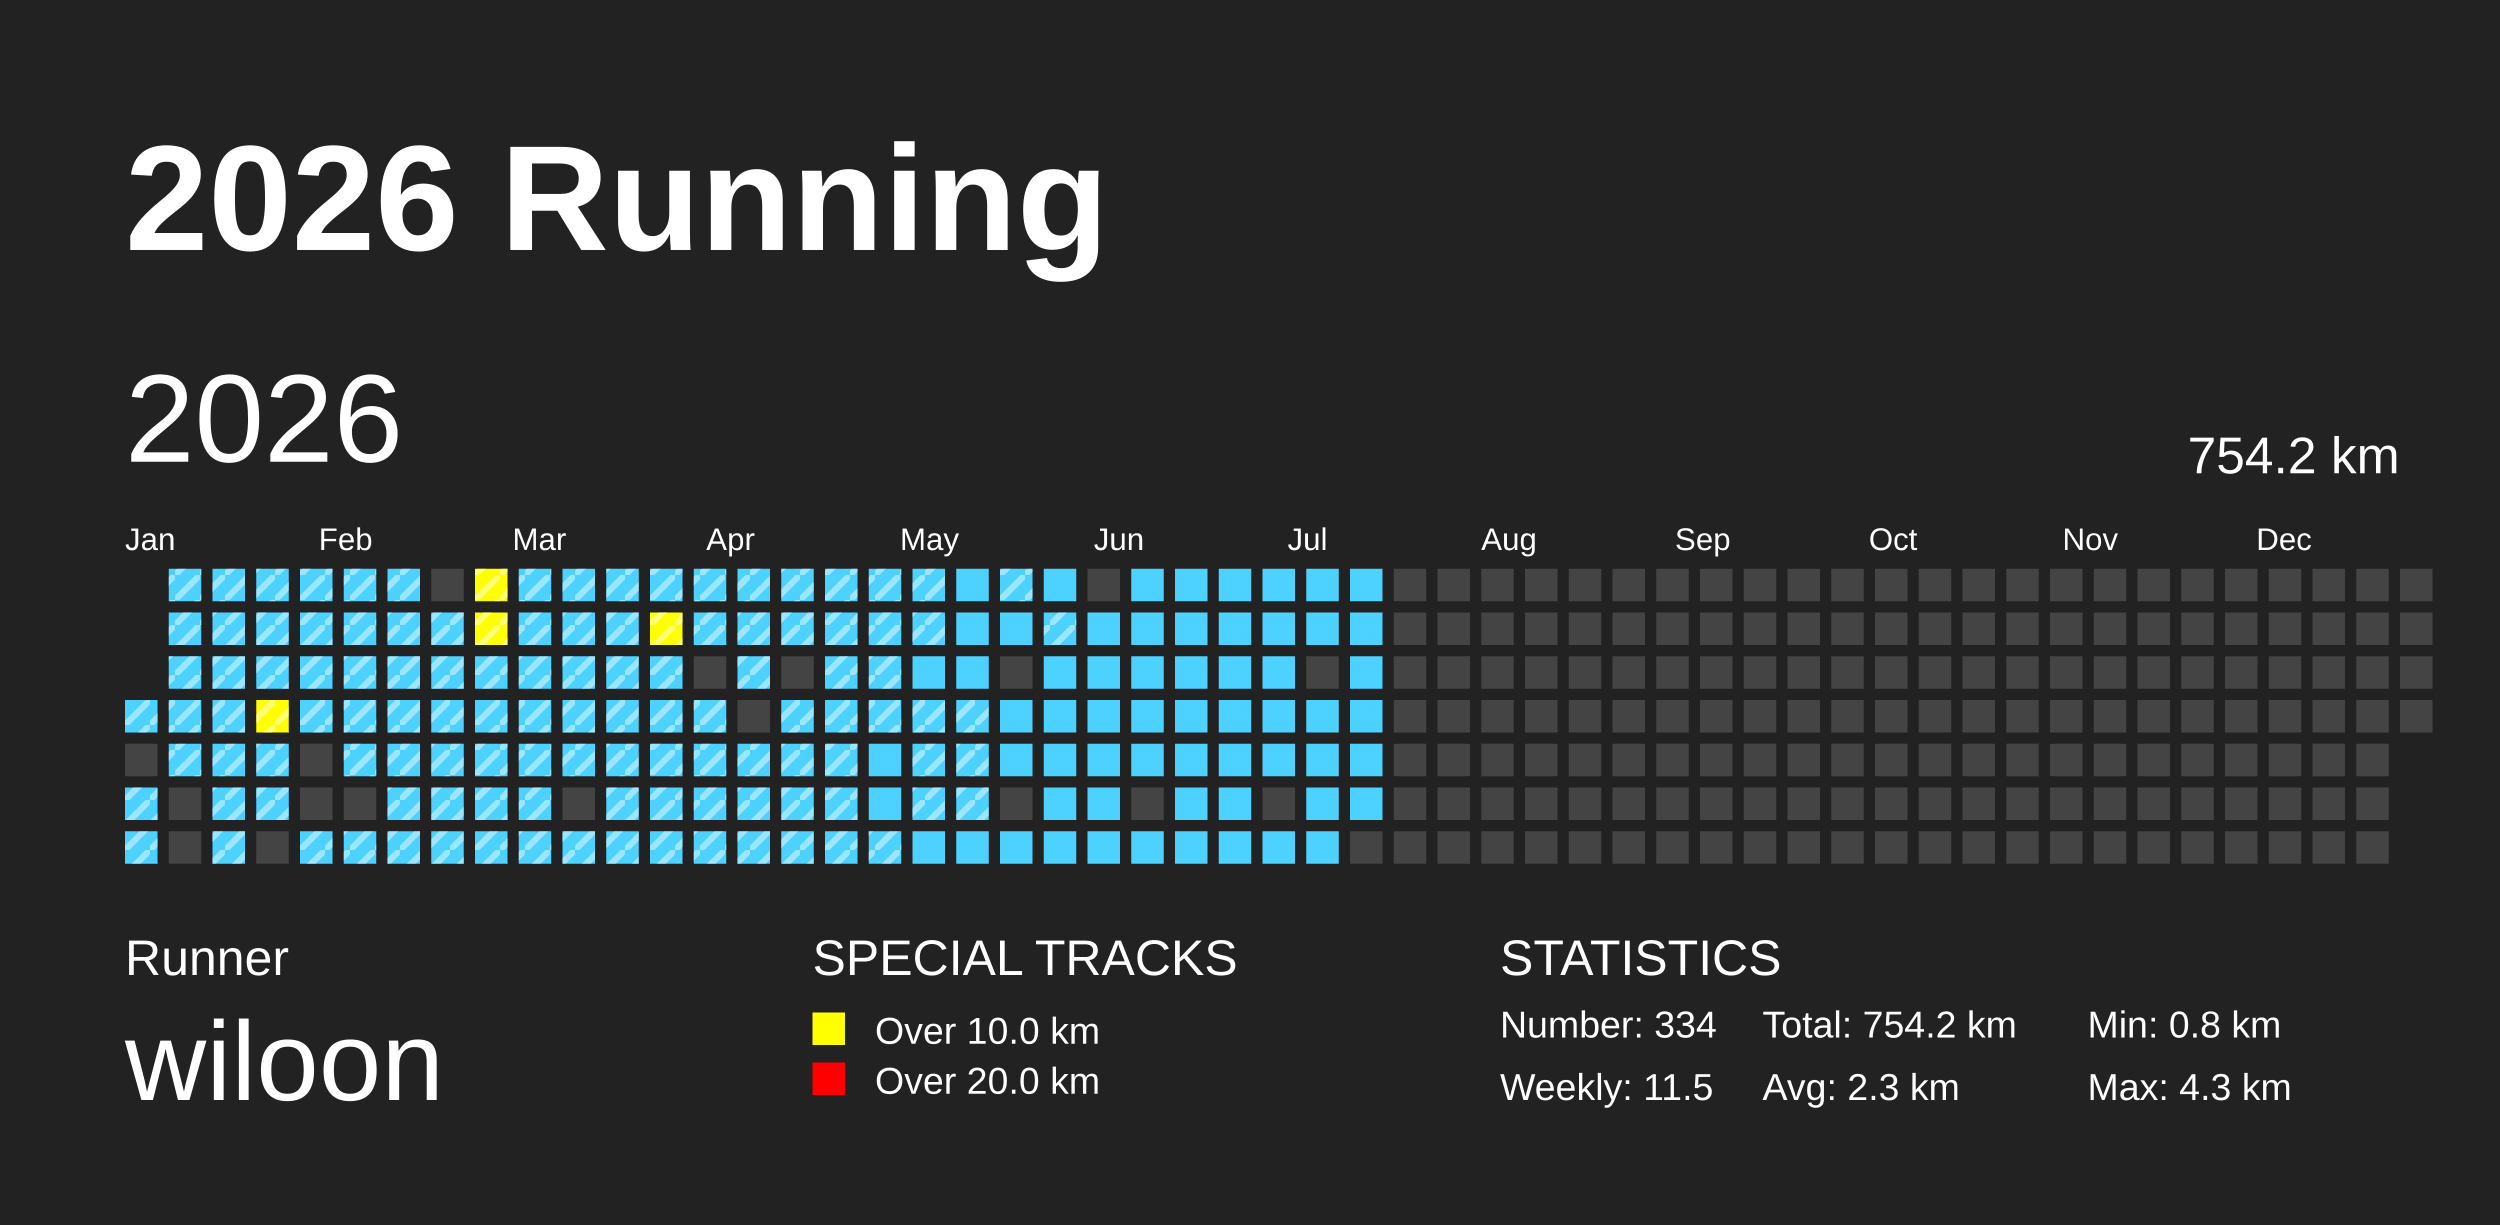
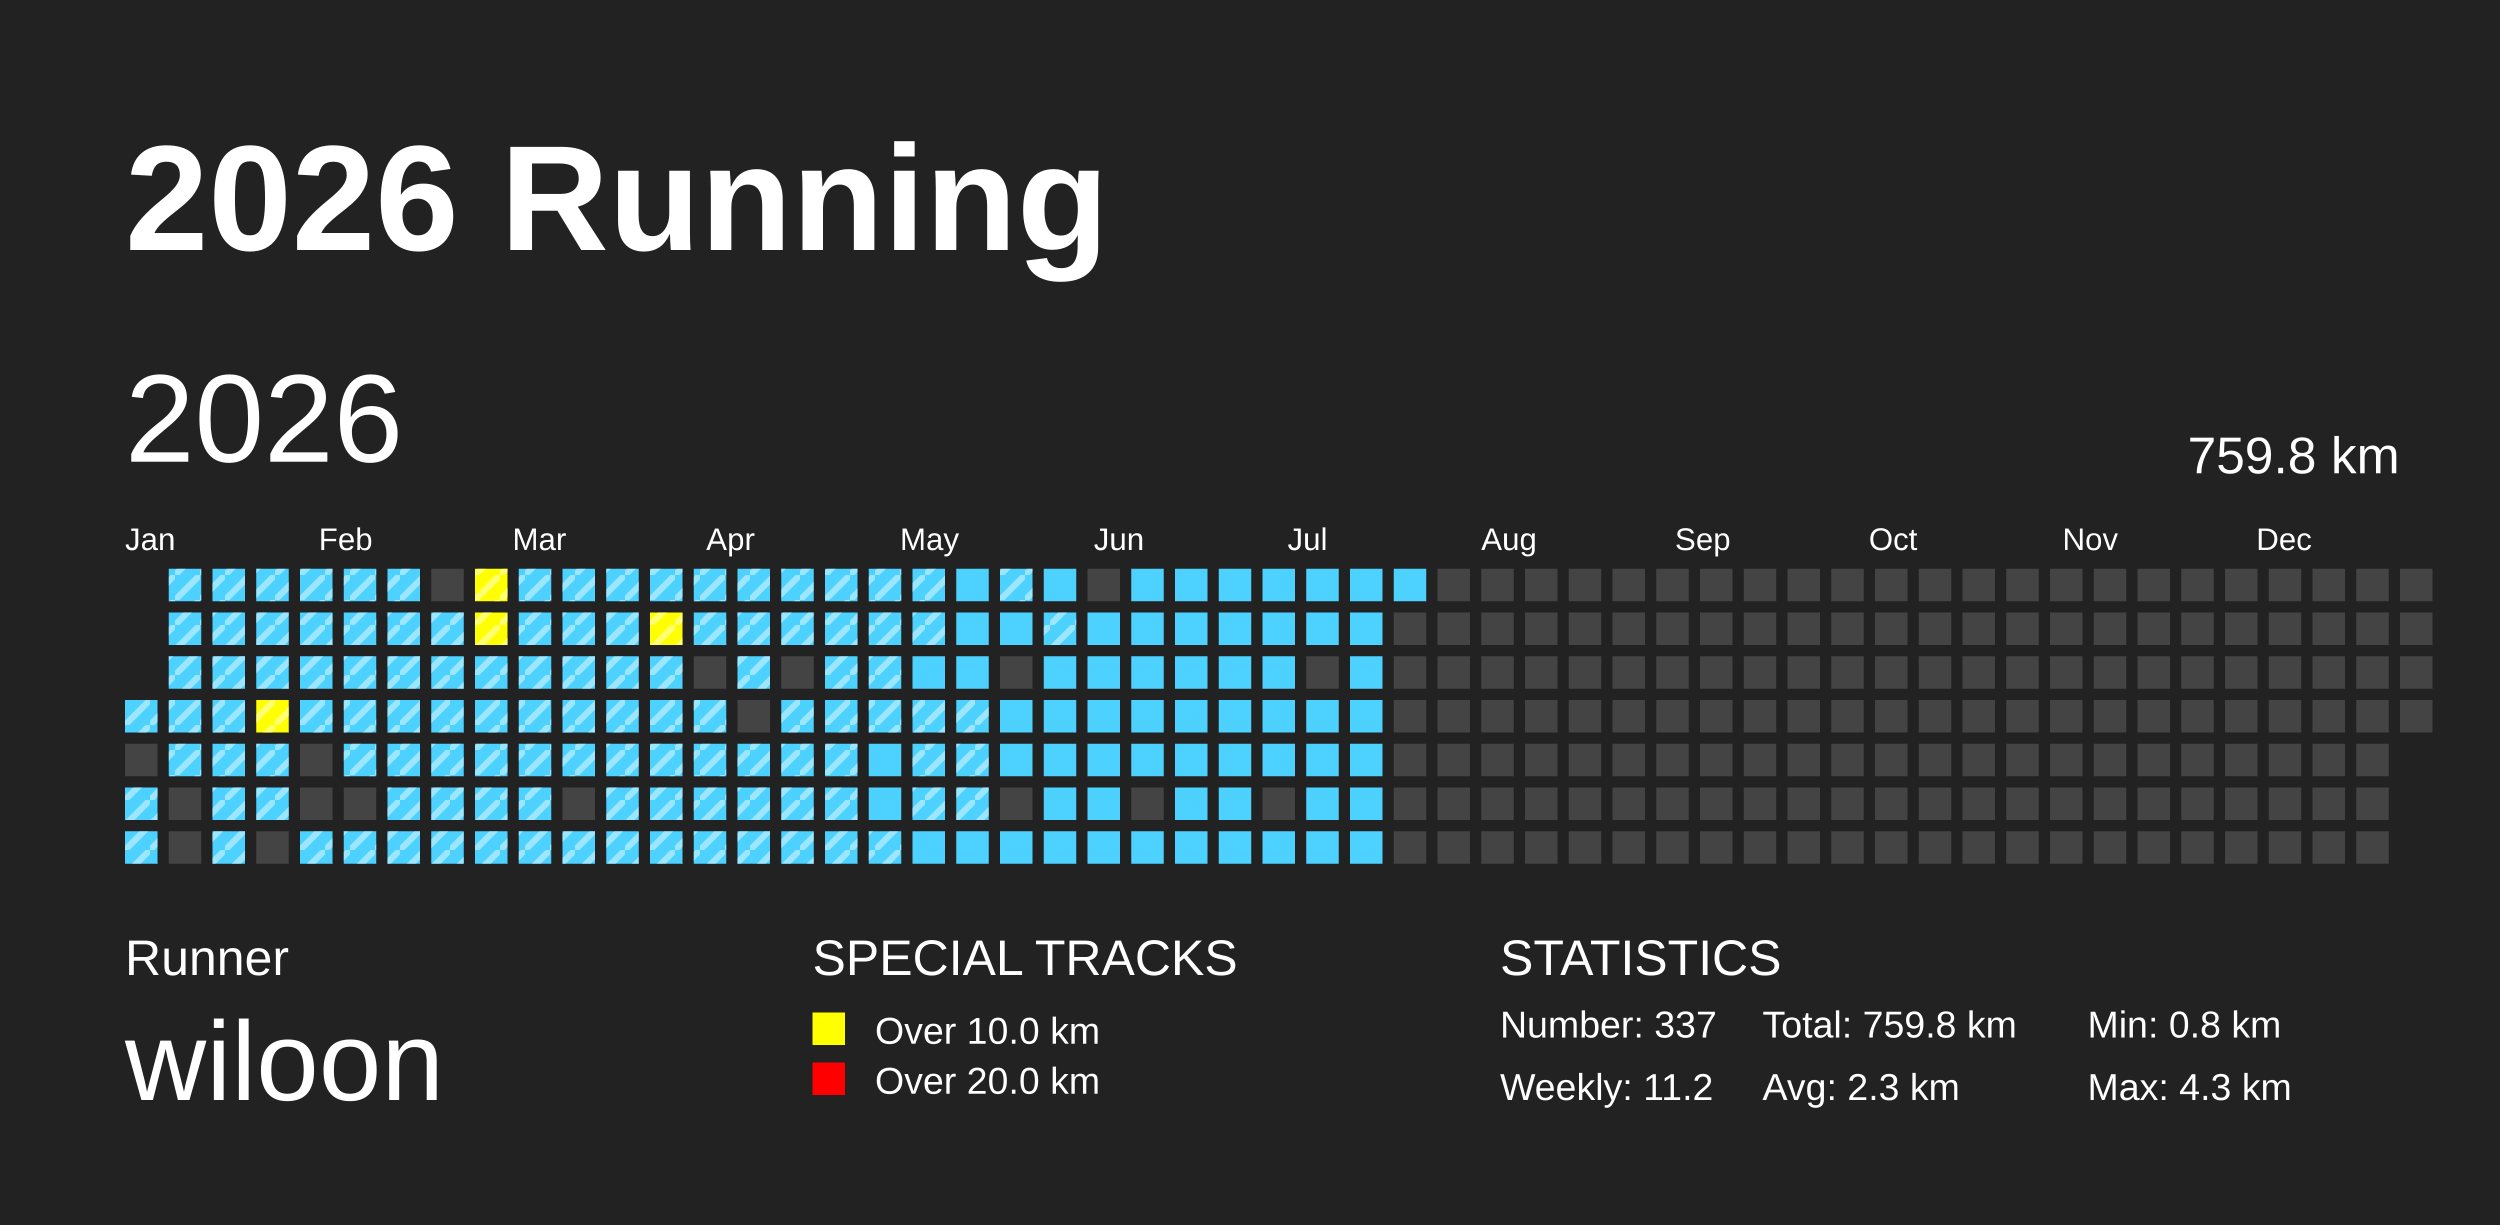
<svg xmlns="http://www.w3.org/2000/svg" baseProfile="full" height="98mm" version="1.1" viewBox="0,0,200,98" width="200mm">
  <defs>
    <pattern height="2" id="indoor-stripe" patternUnits="userSpaceOnUse" width="2">
      <line stroke="white" stroke-opacity="0.45" stroke-width="0.5" x1="0" x2="2" y1="2" y2="0" />
    </pattern>
  </defs>
  <rect fill="#222222" height="98" width="200" x="0" y="0" />
  <text fill="#FFFFFF" style="font-size:12px; font-family:Arial; font-weight:bold;" x="10" y="20">2026 Running</text>
  <text fill="#FFFFFF" style="font-size:4px; font-family:Arial" x="10" y="78">Runner</text>
  <text fill="#FFFFFF" style="font-size:9px; font-family:Arial" x="10" y="88">wiloon</text>
  <text fill="#FFFFFF" style="font-size:4px; font-family:Arial" x="65" y="78">SPECIAL TRACKS</text>
  <rect fill="yellow" height="2.6" width="2.6" x="65" y="81" />
  <text fill="#FFFFFF" style="font-size:3px; font-family:Arial" x="70" y="83.5">Over 10.0 km</text>
  <rect fill="red" height="2.6" width="2.6" x="65" y="85" />
  <text fill="#FFFFFF" style="font-size:3px; font-family:Arial" x="70" y="87.5">Over 20.0 km</text>
  <text fill="#FFFFFF" style="font-size:4px; font-family:Arial" x="120" y="78">STATISTICS</text>
-   <text fill="#FFFFFF" style="font-size:3px; font-family:Arial" x="120" y="83">Number: 334</text>
-   <text fill="#FFFFFF" style="font-size:3px; font-family:Arial" x="120" y="88">Weekly: 11.5</text>
-   <text fill="#FFFFFF" style="font-size:3px; font-family:Arial" x="141" y="83">Total: 754.2 km</text>
+   <text fill="#FFFFFF" style="font-size:3px; font-family:Arial" x="120" y="83">Number: 337</text>
+   <text fill="#FFFFFF" style="font-size:3px; font-family:Arial" x="120" y="88">Weekly: 11.2</text>
+   <text fill="#FFFFFF" style="font-size:3px; font-family:Arial" x="141" y="83">Total: 759.8 km</text>
  <text fill="#FFFFFF" style="font-size:3px; font-family:Arial" x="141" y="88">Avg: 2.3 km</text>
  <text fill="#FFFFFF" style="font-size:3px; font-family:Arial" x="167" y="83">Min: 0.8 km</text>
  <text fill="#FFFFFF" style="font-size:3px; font-family:Arial" x="167" y="88">Max: 4.3 km</text>
  <text dominant-baseline="hanging" fill="#FFFFFF" style="font-size:10.0px; font-family:Arial;" x="10" y="30">2026</text>
-   <text dominant-baseline="hanging" fill="#FFFFFF" style="font-size:4.125px; font-family:Arial;" x="175" y="35">754.2 km</text>
+   <text dominant-baseline="hanging" fill="#FFFFFF" style="font-size:4.125px; font-family:Arial;" x="175" y="35">759.8 km</text>
  <text fill="#FFFFFF" style="font-size:2.5px; font-family:Arial" x="10.0" y="44">Jan</text>
  <text fill="#FFFFFF" style="font-size:2.5px; font-family:Arial" x="25.5" y="44">Feb</text>
  <text fill="#FFFFFF" style="font-size:2.5px; font-family:Arial" x="41.0" y="44">Mar</text>
  <text fill="#FFFFFF" style="font-size:2.5px; font-family:Arial" x="56.5" y="44">Apr</text>
  <text fill="#FFFFFF" style="font-size:2.5px; font-family:Arial" x="72.0" y="44">May</text>
  <text fill="#FFFFFF" style="font-size:2.5px; font-family:Arial" x="87.5" y="44">Jun</text>
  <text fill="#FFFFFF" style="font-size:2.5px; font-family:Arial" x="103.0" y="44">Jul</text>
  <text fill="#FFFFFF" style="font-size:2.5px; font-family:Arial" x="118.5" y="44">Aug</text>
  <text fill="#FFFFFF" style="font-size:2.5px; font-family:Arial" x="134.0" y="44">Sep</text>
  <text fill="#FFFFFF" style="font-size:2.5px; font-family:Arial" x="149.5" y="44">Oct</text>
  <text fill="#FFFFFF" style="font-size:2.5px; font-family:Arial" x="165.0" y="44">Nov</text>
  <text fill="#FFFFFF" style="font-size:2.5px; font-family:Arial" x="180.5" y="44">Dec</text>
  <rect fill="#4DD2FF" height="2.6" width="2.6" x="10.0" y="56.0" />
  <rect fill="url(#indoor-stripe)" height="2.6" style="pointer-events: none;" width="2.6" x="10.0" y="56.0" />
  <rect fill="#444444" height="2.6" width="2.6" x="10.0" y="59.5" />
  <rect fill="#4DD2FF" height="2.6" width="2.6" x="10.0" y="63.0" />
  <rect fill="url(#indoor-stripe)" height="2.6" style="pointer-events: none;" width="2.6" x="10.0" y="63.0" />
  <rect fill="#4DD2FF" height="2.6" width="2.6" x="10.0" y="66.5" />
  <rect fill="url(#indoor-stripe)" height="2.6" style="pointer-events: none;" width="2.6" x="10.0" y="66.5" />
  <rect fill="#4DD2FF" height="2.6" width="2.6" x="13.5" y="45.5" />
  <rect fill="url(#indoor-stripe)" height="2.6" style="pointer-events: none;" width="2.6" x="13.5" y="45.5" />
  <rect fill="#4DD2FF" height="2.6" width="2.6" x="13.5" y="49.0" />
  <rect fill="url(#indoor-stripe)" height="2.6" style="pointer-events: none;" width="2.6" x="13.5" y="49.0" />
  <rect fill="#4DD2FF" height="2.6" width="2.6" x="13.5" y="52.5" />
  <rect fill="url(#indoor-stripe)" height="2.6" style="pointer-events: none;" width="2.6" x="13.5" y="52.5" />
  <rect fill="#4DD2FF" height="2.6" width="2.6" x="13.5" y="56.0" />
  <rect fill="url(#indoor-stripe)" height="2.6" style="pointer-events: none;" width="2.6" x="13.5" y="56.0" />
  <rect fill="#4DD2FF" height="2.6" width="2.6" x="13.5" y="59.5" />
  <rect fill="url(#indoor-stripe)" height="2.6" style="pointer-events: none;" width="2.6" x="13.5" y="59.5" />
  <rect fill="#444444" height="2.6" width="2.6" x="13.5" y="63.0" />
  <rect fill="#444444" height="2.6" width="2.6" x="13.5" y="66.5" />
  <rect fill="#4DD2FF" height="2.6" width="2.6" x="17.0" y="45.5" />
  <rect fill="url(#indoor-stripe)" height="2.6" style="pointer-events: none;" width="2.6" x="17.0" y="45.5" />
  <rect fill="#4DD2FF" height="2.6" width="2.6" x="17.0" y="49.0" />
  <rect fill="url(#indoor-stripe)" height="2.6" style="pointer-events: none;" width="2.6" x="17.0" y="49.0" />
  <rect fill="#4DD2FF" height="2.6" width="2.6" x="17.0" y="52.5" />
  <rect fill="url(#indoor-stripe)" height="2.6" style="pointer-events: none;" width="2.6" x="17.0" y="52.5" />
  <rect fill="#4DD2FF" height="2.6" width="2.6" x="17.0" y="56.0" />
  <rect fill="url(#indoor-stripe)" height="2.6" style="pointer-events: none;" width="2.6" x="17.0" y="56.0" />
  <rect fill="#4DD2FF" height="2.6" width="2.6" x="17.0" y="59.5" />
  <rect fill="url(#indoor-stripe)" height="2.6" style="pointer-events: none;" width="2.6" x="17.0" y="59.5" />
  <rect fill="#4DD2FF" height="2.6" width="2.6" x="17.0" y="63.0" />
  <rect fill="url(#indoor-stripe)" height="2.6" style="pointer-events: none;" width="2.6" x="17.0" y="63.0" />
  <rect fill="#4DD2FF" height="2.6" width="2.6" x="17.0" y="66.5" />
  <rect fill="url(#indoor-stripe)" height="2.6" style="pointer-events: none;" width="2.6" x="17.0" y="66.5" />
  <rect fill="#4DD2FF" height="2.6" width="2.6" x="20.5" y="45.5" />
  <rect fill="url(#indoor-stripe)" height="2.6" style="pointer-events: none;" width="2.6" x="20.5" y="45.5" />
  <rect fill="#4DD2FF" height="2.6" width="2.6" x="20.5" y="49.0" />
  <rect fill="url(#indoor-stripe)" height="2.6" style="pointer-events: none;" width="2.6" x="20.5" y="49.0" />
  <rect fill="#4DD2FF" height="2.6" width="2.6" x="20.5" y="52.5" />
  <rect fill="url(#indoor-stripe)" height="2.6" style="pointer-events: none;" width="2.6" x="20.5" y="52.5" />
  <rect fill="yellow" height="2.6" width="2.6" x="20.5" y="56.0" />
  <rect fill="url(#indoor-stripe)" height="2.6" style="pointer-events: none;" width="2.6" x="20.5" y="56.0" />
  <rect fill="#4DD2FF" height="2.6" width="2.6" x="20.5" y="59.5" />
  <rect fill="url(#indoor-stripe)" height="2.6" style="pointer-events: none;" width="2.6" x="20.5" y="59.5" />
  <rect fill="#4DD2FF" height="2.6" width="2.6" x="20.5" y="63.0" />
  <rect fill="url(#indoor-stripe)" height="2.6" style="pointer-events: none;" width="2.6" x="20.5" y="63.0" />
  <rect fill="#444444" height="2.6" width="2.6" x="20.5" y="66.5" />
  <rect fill="#4DD2FF" height="2.6" width="2.6" x="24.0" y="45.5" />
  <rect fill="url(#indoor-stripe)" height="2.6" style="pointer-events: none;" width="2.6" x="24.0" y="45.5" />
  <rect fill="#4DD2FF" height="2.6" width="2.6" x="24.0" y="49.0" />
  <rect fill="url(#indoor-stripe)" height="2.6" style="pointer-events: none;" width="2.6" x="24.0" y="49.0" />
  <rect fill="#4DD2FF" height="2.6" width="2.6" x="24.0" y="52.5" />
  <rect fill="url(#indoor-stripe)" height="2.6" style="pointer-events: none;" width="2.6" x="24.0" y="52.5" />
  <rect fill="#4DD2FF" height="2.6" width="2.6" x="24.0" y="56.0" />
  <rect fill="url(#indoor-stripe)" height="2.6" style="pointer-events: none;" width="2.6" x="24.0" y="56.0" />
  <rect fill="#444444" height="2.6" width="2.6" x="24.0" y="59.5" />
  <rect fill="#444444" height="2.6" width="2.6" x="24.0" y="63.0" />
  <rect fill="#4DD2FF" height="2.6" width="2.6" x="24.0" y="66.5" />
  <rect fill="url(#indoor-stripe)" height="2.6" style="pointer-events: none;" width="2.6" x="24.0" y="66.5" />
  <rect fill="#4DD2FF" height="2.6" width="2.6" x="27.5" y="45.5" />
  <rect fill="url(#indoor-stripe)" height="2.6" style="pointer-events: none;" width="2.6" x="27.5" y="45.5" />
  <rect fill="#4DD2FF" height="2.6" width="2.6" x="27.5" y="49.0" />
  <rect fill="url(#indoor-stripe)" height="2.6" style="pointer-events: none;" width="2.6" x="27.5" y="49.0" />
  <rect fill="#4DD2FF" height="2.6" width="2.6" x="27.5" y="52.5" />
  <rect fill="url(#indoor-stripe)" height="2.6" style="pointer-events: none;" width="2.6" x="27.5" y="52.5" />
  <rect fill="#4DD2FF" height="2.6" width="2.6" x="27.5" y="56.0" />
  <rect fill="url(#indoor-stripe)" height="2.6" style="pointer-events: none;" width="2.6" x="27.5" y="56.0" />
  <rect fill="#4DD2FF" height="2.6" width="2.6" x="27.5" y="59.5" />
  <rect fill="url(#indoor-stripe)" height="2.6" style="pointer-events: none;" width="2.6" x="27.5" y="59.5" />
  <rect fill="#444444" height="2.6" width="2.6" x="27.5" y="63.0" />
  <rect fill="#4DD2FF" height="2.6" width="2.6" x="27.5" y="66.5" />
  <rect fill="url(#indoor-stripe)" height="2.6" style="pointer-events: none;" width="2.6" x="27.5" y="66.5" />
  <rect fill="#4DD2FF" height="2.6" width="2.6" x="31.0" y="45.5" />
  <rect fill="url(#indoor-stripe)" height="2.6" style="pointer-events: none;" width="2.6" x="31.0" y="45.5" />
  <rect fill="#4DD2FF" height="2.6" width="2.6" x="31.0" y="49.0" />
  <rect fill="url(#indoor-stripe)" height="2.6" style="pointer-events: none;" width="2.6" x="31.0" y="49.0" />
  <rect fill="#4DD2FF" height="2.6" width="2.6" x="31.0" y="52.5" />
  <rect fill="url(#indoor-stripe)" height="2.6" style="pointer-events: none;" width="2.6" x="31.0" y="52.5" />
  <rect fill="#4DD2FF" height="2.6" width="2.6" x="31.0" y="56.0" />
  <rect fill="url(#indoor-stripe)" height="2.6" style="pointer-events: none;" width="2.6" x="31.0" y="56.0" />
  <rect fill="#4DD2FF" height="2.6" width="2.6" x="31.0" y="59.5" />
  <rect fill="url(#indoor-stripe)" height="2.6" style="pointer-events: none;" width="2.6" x="31.0" y="59.5" />
  <rect fill="#4DD2FF" height="2.6" width="2.6" x="31.0" y="63.0" />
  <rect fill="url(#indoor-stripe)" height="2.6" style="pointer-events: none;" width="2.6" x="31.0" y="63.0" />
  <rect fill="#4DD2FF" height="2.6" width="2.6" x="31.0" y="66.5" />
  <rect fill="url(#indoor-stripe)" height="2.6" style="pointer-events: none;" width="2.6" x="31.0" y="66.5" />
  <rect fill="#444444" height="2.6" width="2.6" x="34.5" y="45.5" />
  <rect fill="#4DD2FF" height="2.6" width="2.6" x="34.5" y="49.0" />
  <rect fill="url(#indoor-stripe)" height="2.6" style="pointer-events: none;" width="2.6" x="34.5" y="49.0" />
  <rect fill="#4DD2FF" height="2.6" width="2.6" x="34.5" y="52.5" />
  <rect fill="url(#indoor-stripe)" height="2.6" style="pointer-events: none;" width="2.6" x="34.5" y="52.5" />
  <rect fill="#4DD2FF" height="2.6" width="2.6" x="34.5" y="56.0" />
  <rect fill="url(#indoor-stripe)" height="2.6" style="pointer-events: none;" width="2.6" x="34.5" y="56.0" />
  <rect fill="#4DD2FF" height="2.6" width="2.6" x="34.5" y="59.5" />
  <rect fill="url(#indoor-stripe)" height="2.6" style="pointer-events: none;" width="2.6" x="34.5" y="59.5" />
  <rect fill="#4DD2FF" height="2.6" width="2.6" x="34.5" y="63.0" />
  <rect fill="url(#indoor-stripe)" height="2.6" style="pointer-events: none;" width="2.6" x="34.5" y="63.0" />
  <rect fill="#4DD2FF" height="2.6" width="2.6" x="34.5" y="66.5" />
  <rect fill="url(#indoor-stripe)" height="2.6" style="pointer-events: none;" width="2.6" x="34.5" y="66.5" />
  <rect fill="yellow" height="2.6" width="2.6" x="38.0" y="45.5" />
  <rect fill="url(#indoor-stripe)" height="2.6" style="pointer-events: none;" width="2.6" x="38.0" y="45.5" />
  <rect fill="yellow" height="2.6" width="2.6" x="38.0" y="49.0" />
  <rect fill="url(#indoor-stripe)" height="2.6" style="pointer-events: none;" width="2.6" x="38.0" y="49.0" />
  <rect fill="#4DD2FF" height="2.6" width="2.6" x="38.0" y="52.5" />
  <rect fill="url(#indoor-stripe)" height="2.6" style="pointer-events: none;" width="2.6" x="38.0" y="52.5" />
  <rect fill="#4DD2FF" height="2.6" width="2.6" x="38.0" y="56.0" />
  <rect fill="url(#indoor-stripe)" height="2.6" style="pointer-events: none;" width="2.6" x="38.0" y="56.0" />
  <rect fill="#4DD2FF" height="2.6" width="2.6" x="38.0" y="59.5" />
  <rect fill="url(#indoor-stripe)" height="2.6" style="pointer-events: none;" width="2.6" x="38.0" y="59.5" />
  <rect fill="#4DD2FF" height="2.6" width="2.6" x="38.0" y="63.0" />
  <rect fill="url(#indoor-stripe)" height="2.6" style="pointer-events: none;" width="2.6" x="38.0" y="63.0" />
  <rect fill="#4DD2FF" height="2.6" width="2.6" x="38.0" y="66.5" />
  <rect fill="url(#indoor-stripe)" height="2.6" style="pointer-events: none;" width="2.6" x="38.0" y="66.5" />
  <rect fill="#4DD2FF" height="2.6" width="2.6" x="41.5" y="45.5" />
  <rect fill="url(#indoor-stripe)" height="2.6" style="pointer-events: none;" width="2.6" x="41.5" y="45.5" />
  <rect fill="#4DD2FF" height="2.6" width="2.6" x="41.5" y="49.0" />
  <rect fill="url(#indoor-stripe)" height="2.6" style="pointer-events: none;" width="2.6" x="41.5" y="49.0" />
  <rect fill="#4DD2FF" height="2.6" width="2.6" x="41.5" y="52.5" />
  <rect fill="url(#indoor-stripe)" height="2.6" style="pointer-events: none;" width="2.6" x="41.5" y="52.5" />
  <rect fill="#4DD2FF" height="2.6" width="2.6" x="41.5" y="56.0" />
  <rect fill="url(#indoor-stripe)" height="2.6" style="pointer-events: none;" width="2.6" x="41.5" y="56.0" />
  <rect fill="#4DD2FF" height="2.6" width="2.6" x="41.5" y="59.5" />
  <rect fill="url(#indoor-stripe)" height="2.6" style="pointer-events: none;" width="2.6" x="41.5" y="59.5" />
  <rect fill="#4DD2FF" height="2.6" width="2.6" x="41.5" y="63.0" />
  <rect fill="url(#indoor-stripe)" height="2.6" style="pointer-events: none;" width="2.6" x="41.5" y="63.0" />
  <rect fill="#4DD2FF" height="2.6" width="2.6" x="41.5" y="66.5" />
  <rect fill="url(#indoor-stripe)" height="2.6" style="pointer-events: none;" width="2.6" x="41.5" y="66.5" />
  <rect fill="#4DD2FF" height="2.6" width="2.6" x="45.0" y="45.5" />
  <rect fill="url(#indoor-stripe)" height="2.6" style="pointer-events: none;" width="2.6" x="45.0" y="45.5" />
  <rect fill="#4DD2FF" height="2.6" width="2.6" x="45.0" y="49.0" />
  <rect fill="url(#indoor-stripe)" height="2.6" style="pointer-events: none;" width="2.6" x="45.0" y="49.0" />
  <rect fill="#4DD2FF" height="2.6" width="2.6" x="45.0" y="52.5" />
  <rect fill="url(#indoor-stripe)" height="2.6" style="pointer-events: none;" width="2.6" x="45.0" y="52.5" />
  <rect fill="#4DD2FF" height="2.6" width="2.6" x="45.0" y="56.0" />
  <rect fill="url(#indoor-stripe)" height="2.6" style="pointer-events: none;" width="2.6" x="45.0" y="56.0" />
  <rect fill="#4DD2FF" height="2.6" width="2.6" x="45.0" y="59.5" />
  <rect fill="url(#indoor-stripe)" height="2.6" style="pointer-events: none;" width="2.6" x="45.0" y="59.5" />
  <rect fill="#444444" height="2.6" width="2.6" x="45.0" y="63.0" />
  <rect fill="#4DD2FF" height="2.6" width="2.6" x="45.0" y="66.5" />
  <rect fill="url(#indoor-stripe)" height="2.6" style="pointer-events: none;" width="2.6" x="45.0" y="66.5" />
  <rect fill="#4DD2FF" height="2.6" width="2.6" x="48.5" y="45.5" />
  <rect fill="url(#indoor-stripe)" height="2.6" style="pointer-events: none;" width="2.6" x="48.5" y="45.5" />
  <rect fill="#4DD2FF" height="2.6" width="2.6" x="48.5" y="49.0" />
  <rect fill="url(#indoor-stripe)" height="2.6" style="pointer-events: none;" width="2.6" x="48.5" y="49.0" />
  <rect fill="#4DD2FF" height="2.6" width="2.6" x="48.5" y="52.5" />
  <rect fill="url(#indoor-stripe)" height="2.6" style="pointer-events: none;" width="2.6" x="48.5" y="52.5" />
  <rect fill="#4DD2FF" height="2.6" width="2.6" x="48.5" y="56.0" />
  <rect fill="url(#indoor-stripe)" height="2.6" style="pointer-events: none;" width="2.6" x="48.5" y="56.0" />
  <rect fill="#4DD2FF" height="2.6" width="2.6" x="48.5" y="59.5" />
  <rect fill="url(#indoor-stripe)" height="2.6" style="pointer-events: none;" width="2.6" x="48.5" y="59.5" />
  <rect fill="#4DD2FF" height="2.6" width="2.6" x="48.5" y="63.0" />
  <rect fill="url(#indoor-stripe)" height="2.6" style="pointer-events: none;" width="2.6" x="48.5" y="63.0" />
  <rect fill="#4DD2FF" height="2.6" width="2.6" x="48.5" y="66.5" />
  <rect fill="url(#indoor-stripe)" height="2.6" style="pointer-events: none;" width="2.6" x="48.5" y="66.5" />
  <rect fill="#4DD2FF" height="2.6" width="2.6" x="52.0" y="45.5" />
  <rect fill="url(#indoor-stripe)" height="2.6" style="pointer-events: none;" width="2.6" x="52.0" y="45.5" />
  <rect fill="yellow" height="2.6" width="2.6" x="52.0" y="49.0" />
  <rect fill="url(#indoor-stripe)" height="2.6" style="pointer-events: none;" width="2.6" x="52.0" y="49.0" />
  <rect fill="#4DD2FF" height="2.6" width="2.6" x="52.0" y="52.5" />
  <rect fill="url(#indoor-stripe)" height="2.6" style="pointer-events: none;" width="2.6" x="52.0" y="52.5" />
  <rect fill="#4DD2FF" height="2.6" width="2.6" x="52.0" y="56.0" />
  <rect fill="url(#indoor-stripe)" height="2.6" style="pointer-events: none;" width="2.6" x="52.0" y="56.0" />
  <rect fill="#4DD2FF" height="2.6" width="2.6" x="52.0" y="59.5" />
  <rect fill="url(#indoor-stripe)" height="2.6" style="pointer-events: none;" width="2.6" x="52.0" y="59.5" />
  <rect fill="#4DD2FF" height="2.6" width="2.6" x="52.0" y="63.0" />
  <rect fill="url(#indoor-stripe)" height="2.6" style="pointer-events: none;" width="2.6" x="52.0" y="63.0" />
  <rect fill="#4DD2FF" height="2.6" width="2.6" x="52.0" y="66.5" />
  <rect fill="url(#indoor-stripe)" height="2.6" style="pointer-events: none;" width="2.6" x="52.0" y="66.5" />
  <rect fill="#4DD2FF" height="2.6" width="2.6" x="55.5" y="45.5" />
  <rect fill="url(#indoor-stripe)" height="2.6" style="pointer-events: none;" width="2.6" x="55.5" y="45.5" />
  <rect fill="#4DD2FF" height="2.6" width="2.6" x="55.5" y="49.0" />
  <rect fill="url(#indoor-stripe)" height="2.6" style="pointer-events: none;" width="2.6" x="55.5" y="49.0" />
  <rect fill="#444444" height="2.6" width="2.6" x="55.5" y="52.5" />
  <rect fill="#4DD2FF" height="2.6" width="2.6" x="55.5" y="56.0" />
  <rect fill="url(#indoor-stripe)" height="2.6" style="pointer-events: none;" width="2.6" x="55.5" y="56.0" />
  <rect fill="#4DD2FF" height="2.6" width="2.6" x="55.5" y="59.5" />
  <rect fill="url(#indoor-stripe)" height="2.6" style="pointer-events: none;" width="2.6" x="55.5" y="59.5" />
  <rect fill="#4DD2FF" height="2.6" width="2.6" x="55.5" y="63.0" />
  <rect fill="url(#indoor-stripe)" height="2.6" style="pointer-events: none;" width="2.6" x="55.5" y="63.0" />
  <rect fill="#4DD2FF" height="2.6" width="2.6" x="55.5" y="66.5" />
  <rect fill="url(#indoor-stripe)" height="2.6" style="pointer-events: none;" width="2.6" x="55.5" y="66.5" />
  <rect fill="#4DD2FF" height="2.6" width="2.6" x="59.0" y="45.5" />
  <rect fill="url(#indoor-stripe)" height="2.6" style="pointer-events: none;" width="2.6" x="59.0" y="45.5" />
  <rect fill="#4DD2FF" height="2.6" width="2.6" x="59.0" y="49.0" />
  <rect fill="url(#indoor-stripe)" height="2.6" style="pointer-events: none;" width="2.6" x="59.0" y="49.0" />
  <rect fill="#4DD2FF" height="2.6" width="2.6" x="59.0" y="52.5" />
  <rect fill="url(#indoor-stripe)" height="2.6" style="pointer-events: none;" width="2.6" x="59.0" y="52.5" />
  <rect fill="#444444" height="2.6" width="2.6" x="59.0" y="56.0" />
  <rect fill="#4DD2FF" height="2.6" width="2.6" x="59.0" y="59.5" />
  <rect fill="url(#indoor-stripe)" height="2.6" style="pointer-events: none;" width="2.6" x="59.0" y="59.5" />
  <rect fill="#4DD2FF" height="2.6" width="2.6" x="59.0" y="63.0" />
  <rect fill="url(#indoor-stripe)" height="2.6" style="pointer-events: none;" width="2.6" x="59.0" y="63.0" />
  <rect fill="#4DD2FF" height="2.6" width="2.6" x="59.0" y="66.5" />
  <rect fill="url(#indoor-stripe)" height="2.6" style="pointer-events: none;" width="2.6" x="59.0" y="66.5" />
  <rect fill="#4DD2FF" height="2.6" width="2.6" x="62.5" y="45.5" />
  <rect fill="url(#indoor-stripe)" height="2.6" style="pointer-events: none;" width="2.6" x="62.5" y="45.5" />
  <rect fill="#4DD2FF" height="2.6" width="2.6" x="62.5" y="49.0" />
  <rect fill="url(#indoor-stripe)" height="2.6" style="pointer-events: none;" width="2.6" x="62.5" y="49.0" />
  <rect fill="#444444" height="2.6" width="2.6" x="62.5" y="52.5" />
  <rect fill="#4DD2FF" height="2.6" width="2.6" x="62.5" y="56.0" />
  <rect fill="url(#indoor-stripe)" height="2.6" style="pointer-events: none;" width="2.6" x="62.5" y="56.0" />
  <rect fill="#4DD2FF" height="2.6" width="2.6" x="62.5" y="59.5" />
  <rect fill="url(#indoor-stripe)" height="2.6" style="pointer-events: none;" width="2.6" x="62.5" y="59.5" />
  <rect fill="#4DD2FF" height="2.6" width="2.6" x="62.5" y="63.0" />
  <rect fill="url(#indoor-stripe)" height="2.6" style="pointer-events: none;" width="2.6" x="62.5" y="63.0" />
  <rect fill="#4DD2FF" height="2.6" width="2.6" x="62.5" y="66.5" />
  <rect fill="url(#indoor-stripe)" height="2.6" style="pointer-events: none;" width="2.6" x="62.5" y="66.5" />
  <rect fill="#4DD2FF" height="2.6" width="2.6" x="66.0" y="45.5" />
  <rect fill="url(#indoor-stripe)" height="2.6" style="pointer-events: none;" width="2.6" x="66.0" y="45.5" />
  <rect fill="#4DD2FF" height="2.6" width="2.6" x="66.0" y="49.0" />
  <rect fill="url(#indoor-stripe)" height="2.6" style="pointer-events: none;" width="2.6" x="66.0" y="49.0" />
  <rect fill="#4DD2FF" height="2.6" width="2.6" x="66.0" y="52.5" />
  <rect fill="url(#indoor-stripe)" height="2.6" style="pointer-events: none;" width="2.6" x="66.0" y="52.5" />
  <rect fill="#4DD2FF" height="2.6" width="2.6" x="66.0" y="56.0" />
  <rect fill="url(#indoor-stripe)" height="2.6" style="pointer-events: none;" width="2.6" x="66.0" y="56.0" />
  <rect fill="#4DD2FF" height="2.6" width="2.6" x="66.0" y="59.5" />
  <rect fill="url(#indoor-stripe)" height="2.6" style="pointer-events: none;" width="2.6" x="66.0" y="59.5" />
  <rect fill="#4DD2FF" height="2.6" width="2.6" x="66.0" y="63.0" />
  <rect fill="url(#indoor-stripe)" height="2.6" style="pointer-events: none;" width="2.6" x="66.0" y="63.0" />
  <rect fill="#4DD2FF" height="2.6" width="2.6" x="66.0" y="66.5" />
  <rect fill="url(#indoor-stripe)" height="2.6" style="pointer-events: none;" width="2.6" x="66.0" y="66.5" />
  <rect fill="#4DD2FF" height="2.6" width="2.6" x="69.5" y="45.5" />
  <rect fill="url(#indoor-stripe)" height="2.6" style="pointer-events: none;" width="2.6" x="69.5" y="45.5" />
  <rect fill="#4DD2FF" height="2.6" width="2.6" x="69.5" y="49.0" />
  <rect fill="url(#indoor-stripe)" height="2.6" style="pointer-events: none;" width="2.6" x="69.5" y="49.0" />
  <rect fill="#4DD2FF" height="2.6" width="2.6" x="69.5" y="52.5" />
  <rect fill="url(#indoor-stripe)" height="2.6" style="pointer-events: none;" width="2.6" x="69.5" y="52.5" />
  <rect fill="#4DD2FF" height="2.6" width="2.6" x="69.5" y="56.0" />
  <rect fill="url(#indoor-stripe)" height="2.6" style="pointer-events: none;" width="2.6" x="69.5" y="56.0" />
  <rect fill="#4DD2FF" height="2.6" width="2.6" x="69.5" y="59.5" />
  <rect fill="#4DD2FF" height="2.6" width="2.6" x="69.5" y="63.0" />
  <rect fill="#4DD2FF" height="2.6" width="2.6" x="69.5" y="66.5" />
  <rect fill="url(#indoor-stripe)" height="2.6" style="pointer-events: none;" width="2.6" x="69.5" y="66.5" />
  <rect fill="#4DD2FF" height="2.6" width="2.6" x="73.0" y="45.5" />
  <rect fill="url(#indoor-stripe)" height="2.6" style="pointer-events: none;" width="2.6" x="73.0" y="45.5" />
  <rect fill="#4DD2FF" height="2.6" width="2.6" x="73.0" y="49.0" />
  <rect fill="url(#indoor-stripe)" height="2.6" style="pointer-events: none;" width="2.6" x="73.0" y="49.0" />
  <rect fill="#4DD2FF" height="2.6" width="2.6" x="73.0" y="52.5" />
  <rect fill="#4DD2FF" height="2.6" width="2.6" x="73.0" y="56.0" />
  <rect fill="url(#indoor-stripe)" height="2.6" style="pointer-events: none;" width="2.6" x="73.0" y="56.0" />
  <rect fill="#4DD2FF" height="2.6" width="2.6" x="73.0" y="59.5" />
  <rect fill="url(#indoor-stripe)" height="2.6" style="pointer-events: none;" width="2.6" x="73.0" y="59.5" />
  <rect fill="#4DD2FF" height="2.6" width="2.6" x="73.0" y="63.0" />
  <rect fill="url(#indoor-stripe)" height="2.6" style="pointer-events: none;" width="2.6" x="73.0" y="63.0" />
  <rect fill="#4DD2FF" height="2.6" width="2.6" x="73.0" y="66.5" />
  <rect fill="#4DD2FF" height="2.6" width="2.6" x="76.5" y="45.5" />
  <rect fill="#4DD2FF" height="2.6" width="2.6" x="76.5" y="49.0" />
  <rect fill="#4DD2FF" height="2.6" width="2.6" x="76.5" y="52.5" />
  <rect fill="#4DD2FF" height="2.6" width="2.6" x="76.5" y="56.0" />
  <rect fill="url(#indoor-stripe)" height="2.6" style="pointer-events: none;" width="2.6" x="76.5" y="56.0" />
  <rect fill="#4DD2FF" height="2.6" width="2.6" x="76.5" y="59.5" />
  <rect fill="url(#indoor-stripe)" height="2.6" style="pointer-events: none;" width="2.6" x="76.5" y="59.5" />
  <rect fill="#4DD2FF" height="2.6" width="2.6" x="76.5" y="63.0" />
  <rect fill="url(#indoor-stripe)" height="2.6" style="pointer-events: none;" width="2.6" x="76.5" y="63.0" />
  <rect fill="#4DD2FF" height="2.6" width="2.6" x="76.5" y="66.5" />
  <rect fill="#4DD2FF" height="2.6" width="2.6" x="80.0" y="45.5" />
  <rect fill="url(#indoor-stripe)" height="2.6" style="pointer-events: none;" width="2.6" x="80.0" y="45.5" />
  <rect fill="#4DD2FF" height="2.6" width="2.6" x="80.0" y="49.0" />
  <rect fill="#444444" height="2.6" width="2.6" x="80.0" y="52.5" />
  <rect fill="#4DD2FF" height="2.6" width="2.6" x="80.0" y="56.0" />
  <rect fill="#4DD2FF" height="2.6" width="2.6" x="80.0" y="59.5" />
  <rect fill="#444444" height="2.6" width="2.6" x="80.0" y="63.0" />
  <rect fill="#4DD2FF" height="2.6" width="2.6" x="80.0" y="66.5" />
  <rect fill="#4DD2FF" height="2.6" width="2.6" x="83.5" y="45.5" />
  <rect fill="#4DD2FF" height="2.6" width="2.6" x="83.5" y="49.0" />
  <rect fill="url(#indoor-stripe)" height="2.6" style="pointer-events: none;" width="2.6" x="83.5" y="49.0" />
  <rect fill="#4DD2FF" height="2.6" width="2.6" x="83.5" y="52.5" />
  <rect fill="#4DD2FF" height="2.6" width="2.6" x="83.5" y="56.0" />
  <rect fill="#4DD2FF" height="2.6" width="2.6" x="83.5" y="59.5" />
  <rect fill="#4DD2FF" height="2.6" width="2.6" x="83.5" y="63.0" />
  <rect fill="#4DD2FF" height="2.6" width="2.6" x="83.5" y="66.5" />
  <rect fill="#444444" height="2.6" width="2.6" x="87.0" y="45.5" />
  <rect fill="#4DD2FF" height="2.6" width="2.6" x="87.0" y="49.0" />
  <rect fill="#4DD2FF" height="2.6" width="2.6" x="87.0" y="52.5" />
  <rect fill="#4DD2FF" height="2.6" width="2.6" x="87.0" y="56.0" />
  <rect fill="#4DD2FF" height="2.6" width="2.6" x="87.0" y="59.5" />
  <rect fill="#4DD2FF" height="2.6" width="2.6" x="87.0" y="63.0" />
  <rect fill="#4DD2FF" height="2.6" width="2.6" x="87.0" y="66.5" />
  <rect fill="#4DD2FF" height="2.6" width="2.6" x="90.5" y="45.5" />
  <rect fill="#4DD2FF" height="2.6" width="2.6" x="90.5" y="49.0" />
  <rect fill="#4DD2FF" height="2.6" width="2.6" x="90.5" y="52.5" />
  <rect fill="#4DD2FF" height="2.6" width="2.6" x="90.5" y="56.0" />
  <rect fill="#4DD2FF" height="2.6" width="2.6" x="90.5" y="59.5" />
  <rect fill="#444444" height="2.6" width="2.6" x="90.5" y="63.0" />
  <rect fill="#4DD2FF" height="2.6" width="2.6" x="90.5" y="66.5" />
  <rect fill="#4DD2FF" height="2.6" width="2.6" x="94.0" y="45.5" />
  <rect fill="#4DD2FF" height="2.6" width="2.6" x="94.0" y="49.0" />
  <rect fill="#4DD2FF" height="2.6" width="2.6" x="94.0" y="52.5" />
  <rect fill="#4DD2FF" height="2.6" width="2.6" x="94.0" y="56.0" />
  <rect fill="#4DD2FF" height="2.6" width="2.6" x="94.0" y="59.5" />
  <rect fill="#4DD2FF" height="2.6" width="2.6" x="94.0" y="63.0" />
  <rect fill="#4DD2FF" height="2.6" width="2.6" x="94.0" y="66.5" />
  <rect fill="#4DD2FF" height="2.6" width="2.6" x="97.5" y="45.5" />
  <rect fill="#4DD2FF" height="2.6" width="2.6" x="97.5" y="49.0" />
  <rect fill="#4DD2FF" height="2.6" width="2.6" x="97.5" y="52.5" />
  <rect fill="#4DD2FF" height="2.6" width="2.6" x="97.5" y="56.0" />
  <rect fill="#4DD2FF" height="2.6" width="2.6" x="97.5" y="59.5" />
  <rect fill="#4DD2FF" height="2.6" width="2.6" x="97.5" y="63.0" />
  <rect fill="#4DD2FF" height="2.6" width="2.6" x="97.5" y="66.5" />
  <rect fill="#4DD2FF" height="2.6" width="2.6" x="101.0" y="45.5" />
  <rect fill="#4DD2FF" height="2.6" width="2.6" x="101.0" y="49.0" />
  <rect fill="#4DD2FF" height="2.6" width="2.6" x="101.0" y="52.5" />
  <rect fill="#4DD2FF" height="2.6" width="2.6" x="101.0" y="56.0" />
  <rect fill="#4DD2FF" height="2.6" width="2.6" x="101.0" y="59.5" />
  <rect fill="#444444" height="2.6" width="2.6" x="101.0" y="63.0" />
  <rect fill="#4DD2FF" height="2.6" width="2.6" x="101.0" y="66.5" />
  <rect fill="#4DD2FF" height="2.6" width="2.6" x="104.5" y="45.5" />
  <rect fill="#4DD2FF" height="2.6" width="2.6" x="104.5" y="49.0" />
  <rect fill="#444444" height="2.6" width="2.6" x="104.5" y="52.5" />
  <rect fill="#4DD2FF" height="2.6" width="2.6" x="104.5" y="56.0" />
  <rect fill="#4DD2FF" height="2.6" width="2.6" x="104.5" y="59.5" />
  <rect fill="#4DD2FF" height="2.6" width="2.6" x="104.5" y="63.0" />
  <rect fill="#4DD2FF" height="2.6" width="2.6" x="104.5" y="66.5" />
  <rect fill="#4DD2FF" height="2.6" width="2.6" x="108.0" y="45.5" />
  <rect fill="#4DD2FF" height="2.6" width="2.6" x="108.0" y="49.0" />
  <rect fill="#4DD2FF" height="2.6" width="2.6" x="108.0" y="52.5" />
  <rect fill="#4DD2FF" height="2.6" width="2.6" x="108.0" y="56.0" />
  <rect fill="#4DD2FF" height="2.6" width="2.6" x="108.0" y="59.5" />
  <rect fill="#4DD2FF" height="2.6" width="2.6" x="108.0" y="63.0" />
-   <rect fill="#444444" height="2.6" width="2.6" x="108.0" y="66.5" />
-   <rect fill="#444444" height="2.6" width="2.6" x="111.5" y="45.5" />
+   <rect fill="#4DD2FF" height="2.6" width="2.6" x="108.0" y="66.5" />
+   <rect fill="#4DD2FF" height="2.6" width="2.6" x="111.5" y="45.5" />
  <rect fill="#444444" height="2.6" width="2.6" x="111.5" y="49.0" />
  <rect fill="#444444" height="2.6" width="2.6" x="111.5" y="52.5" />
  <rect fill="#444444" height="2.6" width="2.6" x="111.5" y="56.0" />
  <rect fill="#444444" height="2.6" width="2.6" x="111.5" y="59.5" />
  <rect fill="#444444" height="2.6" width="2.6" x="111.5" y="63.0" />
  <rect fill="#444444" height="2.6" width="2.6" x="111.5" y="66.5" />
  <rect fill="#444444" height="2.6" width="2.6" x="115.0" y="45.5" />
  <rect fill="#444444" height="2.6" width="2.6" x="115.0" y="49.0" />
  <rect fill="#444444" height="2.6" width="2.6" x="115.0" y="52.5" />
  <rect fill="#444444" height="2.6" width="2.6" x="115.0" y="56.0" />
  <rect fill="#444444" height="2.6" width="2.6" x="115.0" y="59.5" />
  <rect fill="#444444" height="2.6" width="2.6" x="115.0" y="63.0" />
  <rect fill="#444444" height="2.6" width="2.6" x="115.0" y="66.5" />
  <rect fill="#444444" height="2.6" width="2.6" x="118.5" y="45.5" />
  <rect fill="#444444" height="2.6" width="2.6" x="118.5" y="49.0" />
  <rect fill="#444444" height="2.6" width="2.6" x="118.5" y="52.5" />
  <rect fill="#444444" height="2.6" width="2.6" x="118.5" y="56.0" />
  <rect fill="#444444" height="2.6" width="2.6" x="118.5" y="59.5" />
  <rect fill="#444444" height="2.6" width="2.6" x="118.5" y="63.0" />
  <rect fill="#444444" height="2.6" width="2.6" x="118.5" y="66.5" />
  <rect fill="#444444" height="2.6" width="2.6" x="122.0" y="45.5" />
  <rect fill="#444444" height="2.6" width="2.6" x="122.0" y="49.0" />
  <rect fill="#444444" height="2.6" width="2.6" x="122.0" y="52.5" />
  <rect fill="#444444" height="2.6" width="2.6" x="122.0" y="56.0" />
  <rect fill="#444444" height="2.6" width="2.6" x="122.0" y="59.5" />
  <rect fill="#444444" height="2.6" width="2.6" x="122.0" y="63.0" />
  <rect fill="#444444" height="2.6" width="2.6" x="122.0" y="66.5" />
  <rect fill="#444444" height="2.6" width="2.6" x="125.5" y="45.5" />
  <rect fill="#444444" height="2.6" width="2.6" x="125.5" y="49.0" />
  <rect fill="#444444" height="2.6" width="2.6" x="125.5" y="52.5" />
  <rect fill="#444444" height="2.6" width="2.6" x="125.5" y="56.0" />
  <rect fill="#444444" height="2.6" width="2.6" x="125.5" y="59.5" />
  <rect fill="#444444" height="2.6" width="2.6" x="125.5" y="63.0" />
  <rect fill="#444444" height="2.6" width="2.6" x="125.5" y="66.5" />
  <rect fill="#444444" height="2.6" width="2.6" x="129.0" y="45.5" />
  <rect fill="#444444" height="2.6" width="2.6" x="129.0" y="49.0" />
  <rect fill="#444444" height="2.6" width="2.6" x="129.0" y="52.5" />
  <rect fill="#444444" height="2.6" width="2.6" x="129.0" y="56.0" />
  <rect fill="#444444" height="2.6" width="2.6" x="129.0" y="59.5" />
  <rect fill="#444444" height="2.6" width="2.6" x="129.0" y="63.0" />
  <rect fill="#444444" height="2.6" width="2.6" x="129.0" y="66.5" />
  <rect fill="#444444" height="2.6" width="2.6" x="132.5" y="45.5" />
  <rect fill="#444444" height="2.6" width="2.6" x="132.5" y="49.0" />
  <rect fill="#444444" height="2.6" width="2.6" x="132.5" y="52.5" />
  <rect fill="#444444" height="2.6" width="2.6" x="132.5" y="56.0" />
  <rect fill="#444444" height="2.6" width="2.6" x="132.5" y="59.5" />
  <rect fill="#444444" height="2.6" width="2.6" x="132.5" y="63.0" />
  <rect fill="#444444" height="2.6" width="2.6" x="132.5" y="66.5" />
  <rect fill="#444444" height="2.6" width="2.6" x="136.0" y="45.5" />
  <rect fill="#444444" height="2.6" width="2.6" x="136.0" y="49.0" />
  <rect fill="#444444" height="2.6" width="2.6" x="136.0" y="52.5" />
  <rect fill="#444444" height="2.6" width="2.6" x="136.0" y="56.0" />
  <rect fill="#444444" height="2.6" width="2.6" x="136.0" y="59.5" />
  <rect fill="#444444" height="2.6" width="2.6" x="136.0" y="63.0" />
  <rect fill="#444444" height="2.6" width="2.6" x="136.0" y="66.5" />
  <rect fill="#444444" height="2.6" width="2.6" x="139.5" y="45.5" />
  <rect fill="#444444" height="2.6" width="2.6" x="139.5" y="49.0" />
  <rect fill="#444444" height="2.6" width="2.6" x="139.5" y="52.5" />
  <rect fill="#444444" height="2.6" width="2.6" x="139.5" y="56.0" />
  <rect fill="#444444" height="2.6" width="2.6" x="139.5" y="59.5" />
  <rect fill="#444444" height="2.6" width="2.6" x="139.5" y="63.0" />
  <rect fill="#444444" height="2.6" width="2.6" x="139.5" y="66.5" />
  <rect fill="#444444" height="2.6" width="2.6" x="143.0" y="45.5" />
  <rect fill="#444444" height="2.6" width="2.6" x="143.0" y="49.0" />
  <rect fill="#444444" height="2.6" width="2.6" x="143.0" y="52.5" />
  <rect fill="#444444" height="2.6" width="2.6" x="143.0" y="56.0" />
  <rect fill="#444444" height="2.6" width="2.6" x="143.0" y="59.5" />
  <rect fill="#444444" height="2.6" width="2.6" x="143.0" y="63.0" />
  <rect fill="#444444" height="2.6" width="2.6" x="143.0" y="66.5" />
  <rect fill="#444444" height="2.6" width="2.6" x="146.5" y="45.5" />
  <rect fill="#444444" height="2.6" width="2.6" x="146.5" y="49.0" />
  <rect fill="#444444" height="2.6" width="2.6" x="146.5" y="52.5" />
  <rect fill="#444444" height="2.6" width="2.6" x="146.5" y="56.0" />
  <rect fill="#444444" height="2.6" width="2.6" x="146.5" y="59.5" />
  <rect fill="#444444" height="2.6" width="2.6" x="146.5" y="63.0" />
  <rect fill="#444444" height="2.6" width="2.6" x="146.5" y="66.5" />
  <rect fill="#444444" height="2.6" width="2.6" x="150.0" y="45.5" />
  <rect fill="#444444" height="2.6" width="2.6" x="150.0" y="49.0" />
  <rect fill="#444444" height="2.6" width="2.6" x="150.0" y="52.5" />
  <rect fill="#444444" height="2.6" width="2.6" x="150.0" y="56.0" />
  <rect fill="#444444" height="2.6" width="2.6" x="150.0" y="59.5" />
  <rect fill="#444444" height="2.6" width="2.6" x="150.0" y="63.0" />
  <rect fill="#444444" height="2.6" width="2.6" x="150.0" y="66.5" />
  <rect fill="#444444" height="2.6" width="2.6" x="153.5" y="45.5" />
  <rect fill="#444444" height="2.6" width="2.6" x="153.5" y="49.0" />
  <rect fill="#444444" height="2.6" width="2.6" x="153.5" y="52.5" />
  <rect fill="#444444" height="2.6" width="2.6" x="153.5" y="56.0" />
  <rect fill="#444444" height="2.6" width="2.6" x="153.5" y="59.5" />
  <rect fill="#444444" height="2.6" width="2.6" x="153.5" y="63.0" />
  <rect fill="#444444" height="2.6" width="2.6" x="153.5" y="66.5" />
  <rect fill="#444444" height="2.6" width="2.6" x="157.0" y="45.5" />
  <rect fill="#444444" height="2.6" width="2.6" x="157.0" y="49.0" />
  <rect fill="#444444" height="2.6" width="2.6" x="157.0" y="52.5" />
  <rect fill="#444444" height="2.6" width="2.6" x="157.0" y="56.0" />
  <rect fill="#444444" height="2.6" width="2.6" x="157.0" y="59.5" />
  <rect fill="#444444" height="2.6" width="2.6" x="157.0" y="63.0" />
  <rect fill="#444444" height="2.6" width="2.6" x="157.0" y="66.5" />
  <rect fill="#444444" height="2.6" width="2.6" x="160.5" y="45.5" />
  <rect fill="#444444" height="2.6" width="2.6" x="160.5" y="49.0" />
  <rect fill="#444444" height="2.6" width="2.6" x="160.5" y="52.5" />
  <rect fill="#444444" height="2.6" width="2.6" x="160.5" y="56.0" />
  <rect fill="#444444" height="2.6" width="2.6" x="160.5" y="59.5" />
  <rect fill="#444444" height="2.6" width="2.6" x="160.5" y="63.0" />
  <rect fill="#444444" height="2.6" width="2.6" x="160.5" y="66.5" />
  <rect fill="#444444" height="2.6" width="2.6" x="164.0" y="45.5" />
  <rect fill="#444444" height="2.6" width="2.6" x="164.0" y="49.0" />
  <rect fill="#444444" height="2.6" width="2.6" x="164.0" y="52.5" />
  <rect fill="#444444" height="2.6" width="2.6" x="164.0" y="56.0" />
  <rect fill="#444444" height="2.6" width="2.6" x="164.0" y="59.5" />
  <rect fill="#444444" height="2.6" width="2.6" x="164.0" y="63.0" />
  <rect fill="#444444" height="2.6" width="2.6" x="164.0" y="66.5" />
  <rect fill="#444444" height="2.6" width="2.6" x="167.5" y="45.5" />
  <rect fill="#444444" height="2.6" width="2.6" x="167.5" y="49.0" />
  <rect fill="#444444" height="2.6" width="2.6" x="167.5" y="52.5" />
  <rect fill="#444444" height="2.6" width="2.6" x="167.5" y="56.0" />
  <rect fill="#444444" height="2.6" width="2.6" x="167.5" y="59.5" />
  <rect fill="#444444" height="2.6" width="2.6" x="167.5" y="63.0" />
  <rect fill="#444444" height="2.6" width="2.6" x="167.5" y="66.5" />
  <rect fill="#444444" height="2.6" width="2.6" x="171.0" y="45.5" />
  <rect fill="#444444" height="2.6" width="2.6" x="171.0" y="49.0" />
  <rect fill="#444444" height="2.6" width="2.6" x="171.0" y="52.5" />
  <rect fill="#444444" height="2.6" width="2.6" x="171.0" y="56.0" />
  <rect fill="#444444" height="2.6" width="2.6" x="171.0" y="59.5" />
  <rect fill="#444444" height="2.6" width="2.6" x="171.0" y="63.0" />
  <rect fill="#444444" height="2.6" width="2.6" x="171.0" y="66.5" />
  <rect fill="#444444" height="2.6" width="2.6" x="174.5" y="45.5" />
  <rect fill="#444444" height="2.6" width="2.6" x="174.5" y="49.0" />
  <rect fill="#444444" height="2.6" width="2.6" x="174.5" y="52.5" />
  <rect fill="#444444" height="2.6" width="2.6" x="174.5" y="56.0" />
  <rect fill="#444444" height="2.6" width="2.6" x="174.5" y="59.5" />
  <rect fill="#444444" height="2.6" width="2.6" x="174.5" y="63.0" />
  <rect fill="#444444" height="2.6" width="2.6" x="174.5" y="66.5" />
  <rect fill="#444444" height="2.6" width="2.6" x="178.0" y="45.5" />
  <rect fill="#444444" height="2.6" width="2.6" x="178.0" y="49.0" />
  <rect fill="#444444" height="2.6" width="2.6" x="178.0" y="52.5" />
  <rect fill="#444444" height="2.6" width="2.6" x="178.0" y="56.0" />
  <rect fill="#444444" height="2.6" width="2.6" x="178.0" y="59.5" />
  <rect fill="#444444" height="2.6" width="2.6" x="178.0" y="63.0" />
  <rect fill="#444444" height="2.6" width="2.6" x="178.0" y="66.5" />
  <rect fill="#444444" height="2.6" width="2.6" x="181.5" y="45.5" />
  <rect fill="#444444" height="2.6" width="2.6" x="181.5" y="49.0" />
  <rect fill="#444444" height="2.6" width="2.6" x="181.5" y="52.5" />
  <rect fill="#444444" height="2.6" width="2.6" x="181.5" y="56.0" />
  <rect fill="#444444" height="2.6" width="2.6" x="181.5" y="59.5" />
  <rect fill="#444444" height="2.6" width="2.6" x="181.5" y="63.0" />
  <rect fill="#444444" height="2.6" width="2.6" x="181.5" y="66.5" />
  <rect fill="#444444" height="2.6" width="2.6" x="185.0" y="45.5" />
  <rect fill="#444444" height="2.6" width="2.6" x="185.0" y="49.0" />
  <rect fill="#444444" height="2.6" width="2.6" x="185.0" y="52.5" />
  <rect fill="#444444" height="2.6" width="2.6" x="185.0" y="56.0" />
  <rect fill="#444444" height="2.6" width="2.6" x="185.0" y="59.5" />
  <rect fill="#444444" height="2.6" width="2.6" x="185.0" y="63.0" />
  <rect fill="#444444" height="2.6" width="2.6" x="185.0" y="66.5" />
  <rect fill="#444444" height="2.6" width="2.6" x="188.5" y="45.5" />
  <rect fill="#444444" height="2.6" width="2.6" x="188.5" y="49.0" />
  <rect fill="#444444" height="2.6" width="2.6" x="188.5" y="52.5" />
  <rect fill="#444444" height="2.6" width="2.6" x="188.5" y="56.0" />
  <rect fill="#444444" height="2.6" width="2.6" x="188.5" y="59.5" />
  <rect fill="#444444" height="2.6" width="2.6" x="188.5" y="63.0" />
  <rect fill="#444444" height="2.6" width="2.6" x="188.5" y="66.5" />
  <rect fill="#444444" height="2.6" width="2.6" x="192.0" y="45.5" />
  <rect fill="#444444" height="2.6" width="2.6" x="192.0" y="49.0" />
  <rect fill="#444444" height="2.6" width="2.6" x="192.0" y="52.5" />
  <rect fill="#444444" height="2.6" width="2.6" x="192.0" y="56.0" />
</svg>
